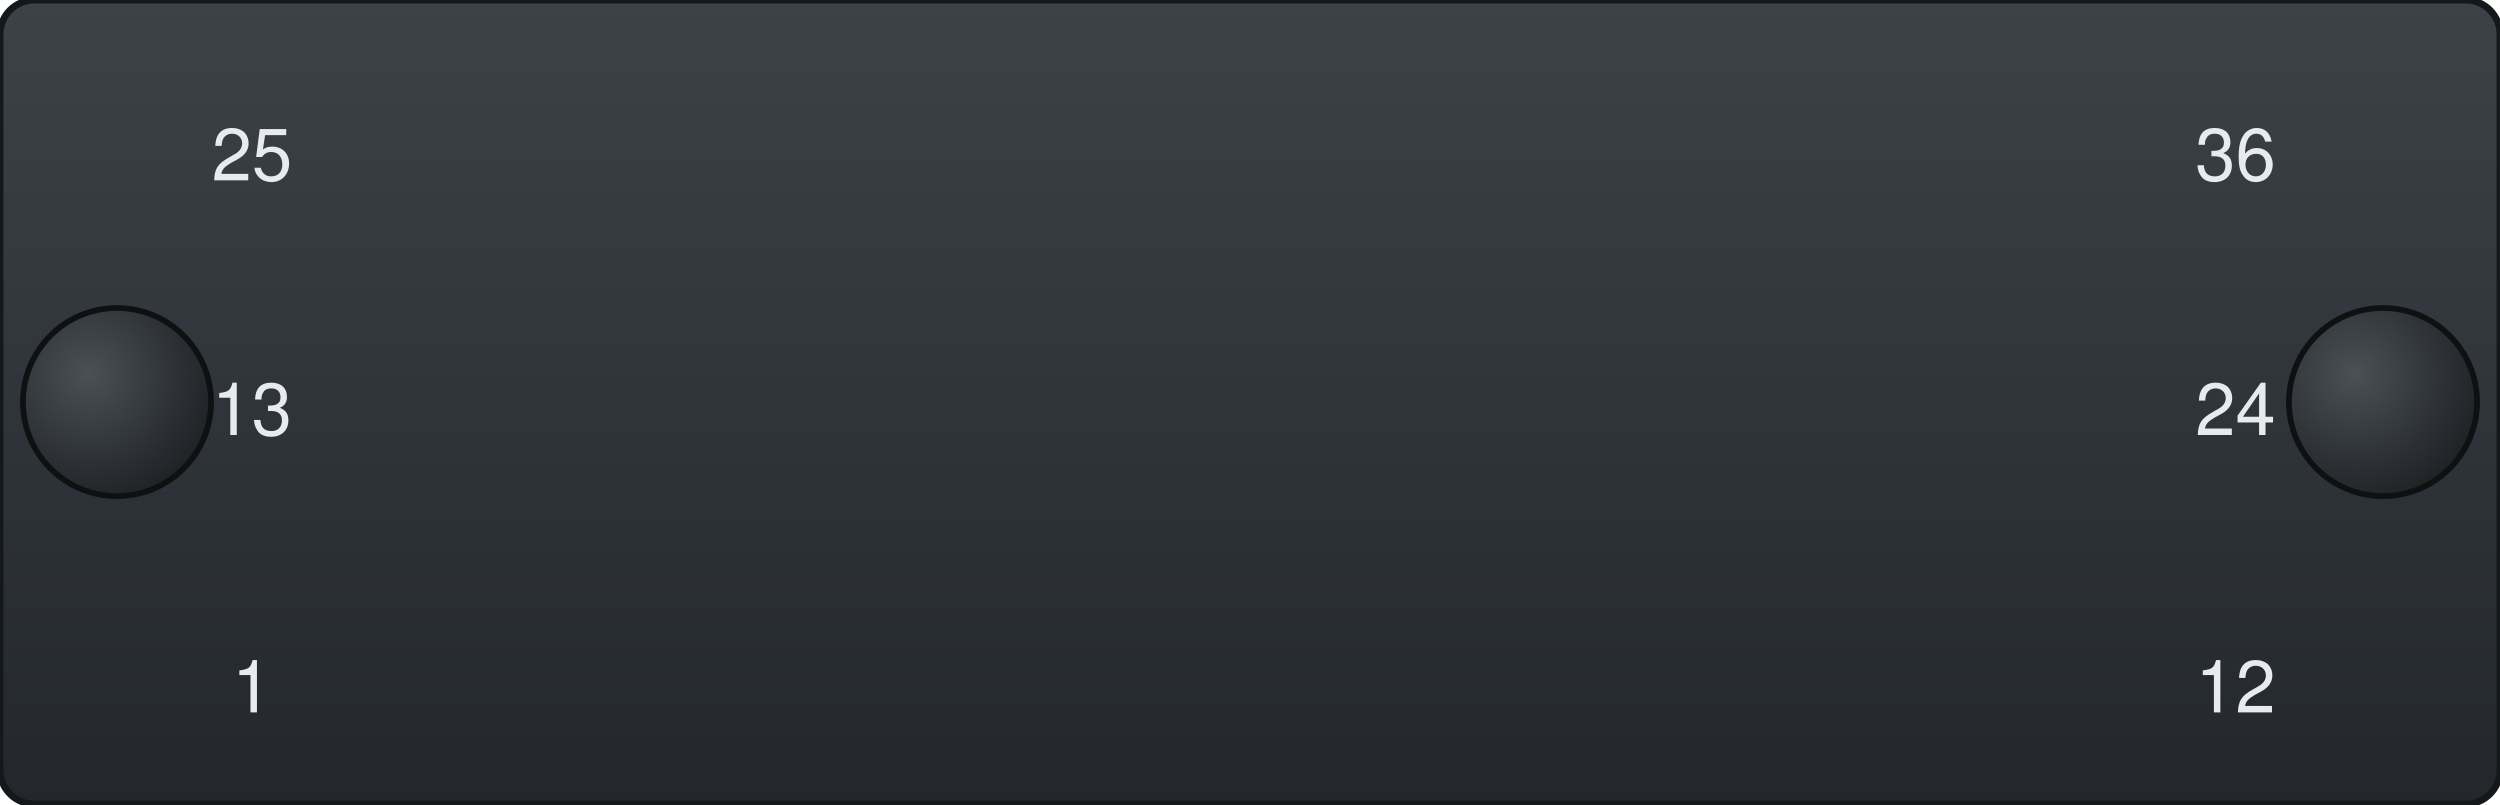
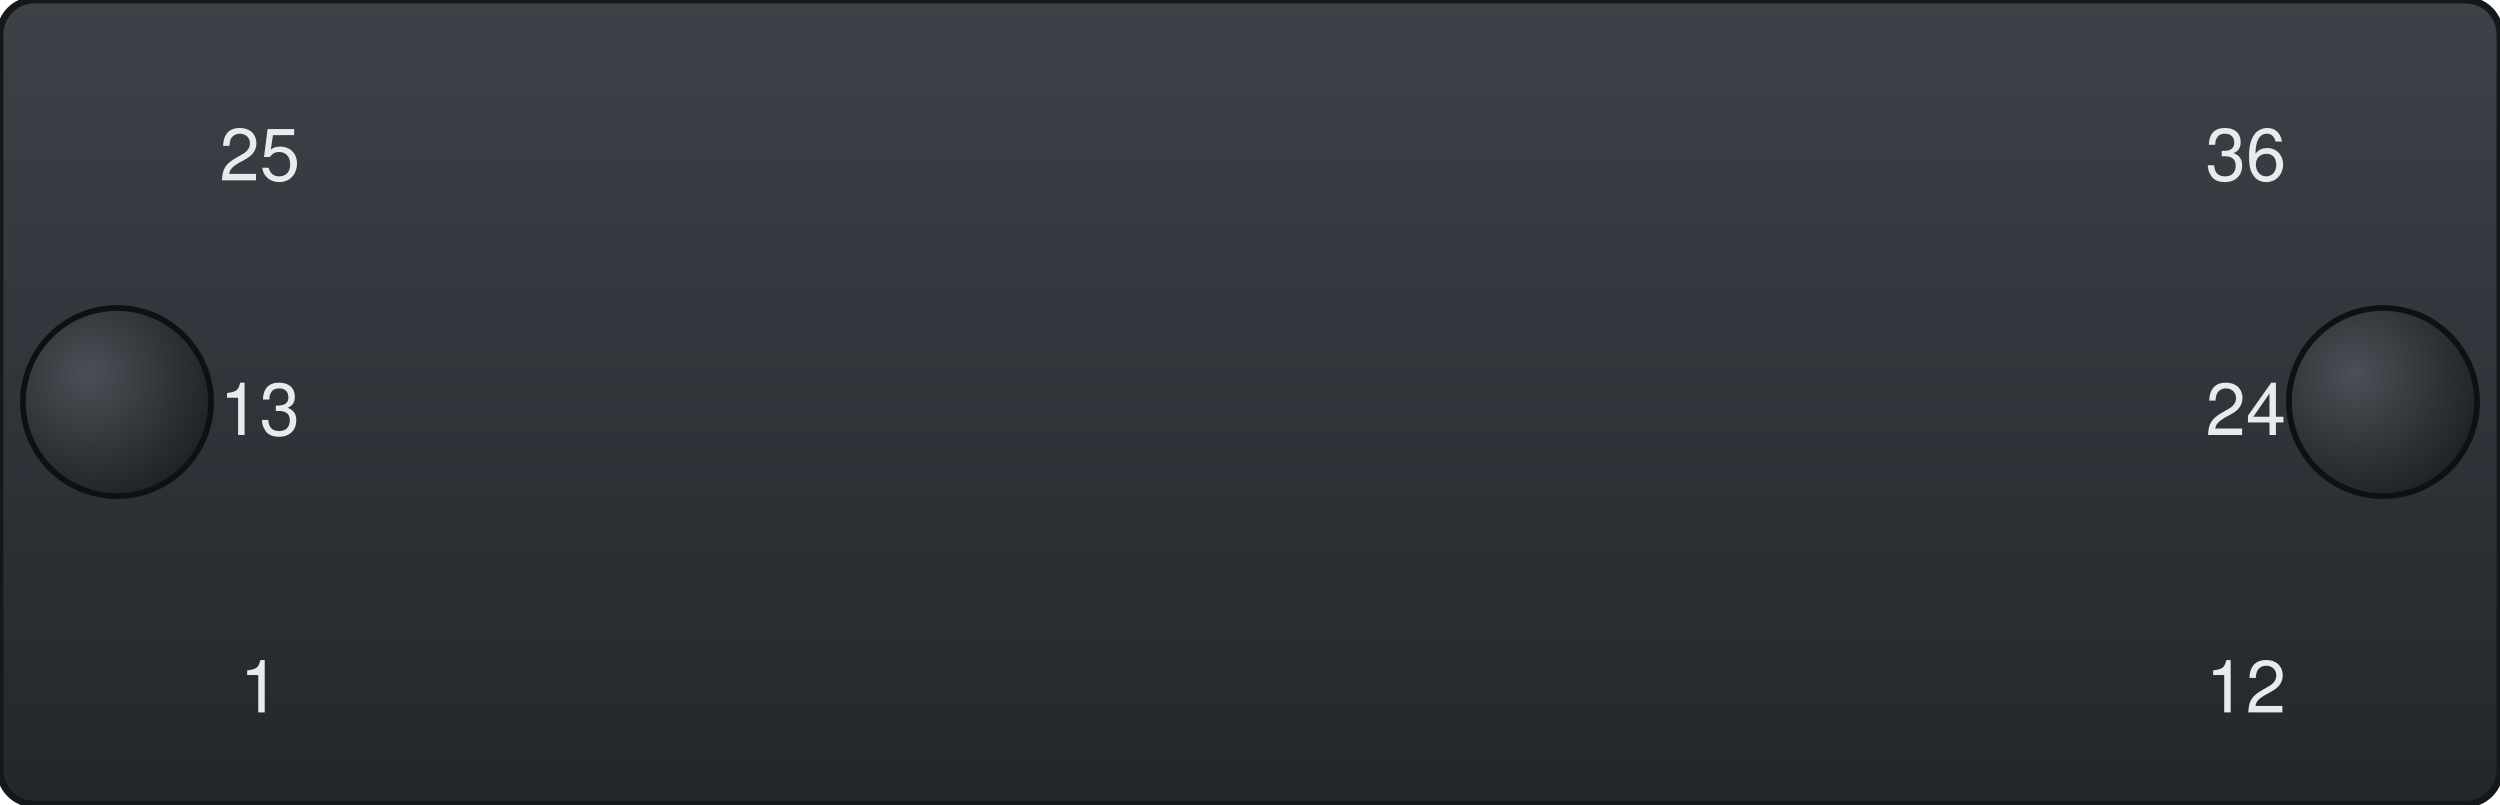
<svg xmlns="http://www.w3.org/2000/svg" width="108.97mm" height="35.05mm" viewBox="0 0 108.97 35.05">
  <defs>
    <linearGradient id="bez" x1="0" y1="0" x2="0" y2="1">
      <stop offset="0" stop-color="#3c4248" />
      <stop offset="1" stop-color="#23272c" />
    </linearGradient>
    <radialGradient id="knob" cx="0.35" cy="0.35" r="0.75">
      <stop offset="0" stop-color="#4a5056" />
      <stop offset="1" stop-color="#1c1f22" />
    </radialGradient>
  </defs>
  <rect id="bezel" x="0" y="0" width="108.97" height="35.05" rx="1.5" fill="url(#bez)" stroke="#15181a" stroke-width="0.3" />
  <circle id="thumb-knob-left" cx="5.1" cy="17.525" r="4.1" fill="url(#knob)" stroke="#0e1012" stroke-width="0.25" />
  <circle id="thumb-knob-right" cx="103.87" cy="17.525" r="4.1" fill="url(#knob)" stroke="#0e1012" stroke-width="0.25" />
  <g id="silkscreen">
-     <text id="port-25" x="10.98" y="7.86" font-size="3.15" text-anchor="middle" font-family="Helvetica, Arial, sans-serif" fill="#e8ebee">25</text>
-     <text id="port-13" x="10.98" y="18.96" font-size="3.15" text-anchor="middle" font-family="Helvetica, Arial, sans-serif" fill="#e8ebee">13</text>
-     <text id="port-1" x="10.98" y="31.05" font-size="3.15" text-anchor="middle" font-family="Helvetica, Arial, sans-serif" fill="#e8ebee">1</text>
-     <text id="port-36" x="97.44" y="7.86" font-size="3.15" text-anchor="middle" font-family="Helvetica, Arial, sans-serif" fill="#e8ebee">36</text>
-     <text id="port-24" x="97.44" y="18.96" font-size="3.15" text-anchor="middle" font-family="Helvetica, Arial, sans-serif" fill="#e8ebee">24</text>
-     <text id="port-12" x="97.44" y="31.05" font-size="3.15" text-anchor="middle" font-family="Helvetica, Arial, sans-serif" fill="#e8ebee">12</text>
+     <text id="port-25" x="11.32" y="7.86" font-size="3.15" text-anchor="middle" font-family="Helvetica, Arial, sans-serif" fill="#e8ebee">25</text>
+     <text id="port-13" x="11.32" y="18.96" font-size="3.15" text-anchor="middle" font-family="Helvetica, Arial, sans-serif" fill="#e8ebee">13</text>
+     <text id="port-1" x="11.32" y="31.05" font-size="3.15" text-anchor="middle" font-family="Helvetica, Arial, sans-serif" fill="#e8ebee">1</text>
+     <text id="port-36" x="97.89" y="7.86" font-size="3.15" text-anchor="middle" font-family="Helvetica, Arial, sans-serif" fill="#e8ebee">36</text>
+     <text id="port-24" x="97.89" y="18.96" font-size="3.15" text-anchor="middle" font-family="Helvetica, Arial, sans-serif" fill="#e8ebee">24</text>
+     <text id="port-12" x="97.89" y="31.05" font-size="3.15" text-anchor="middle" font-family="Helvetica, Arial, sans-serif" fill="#e8ebee">12</text>
  </g>
</svg>
